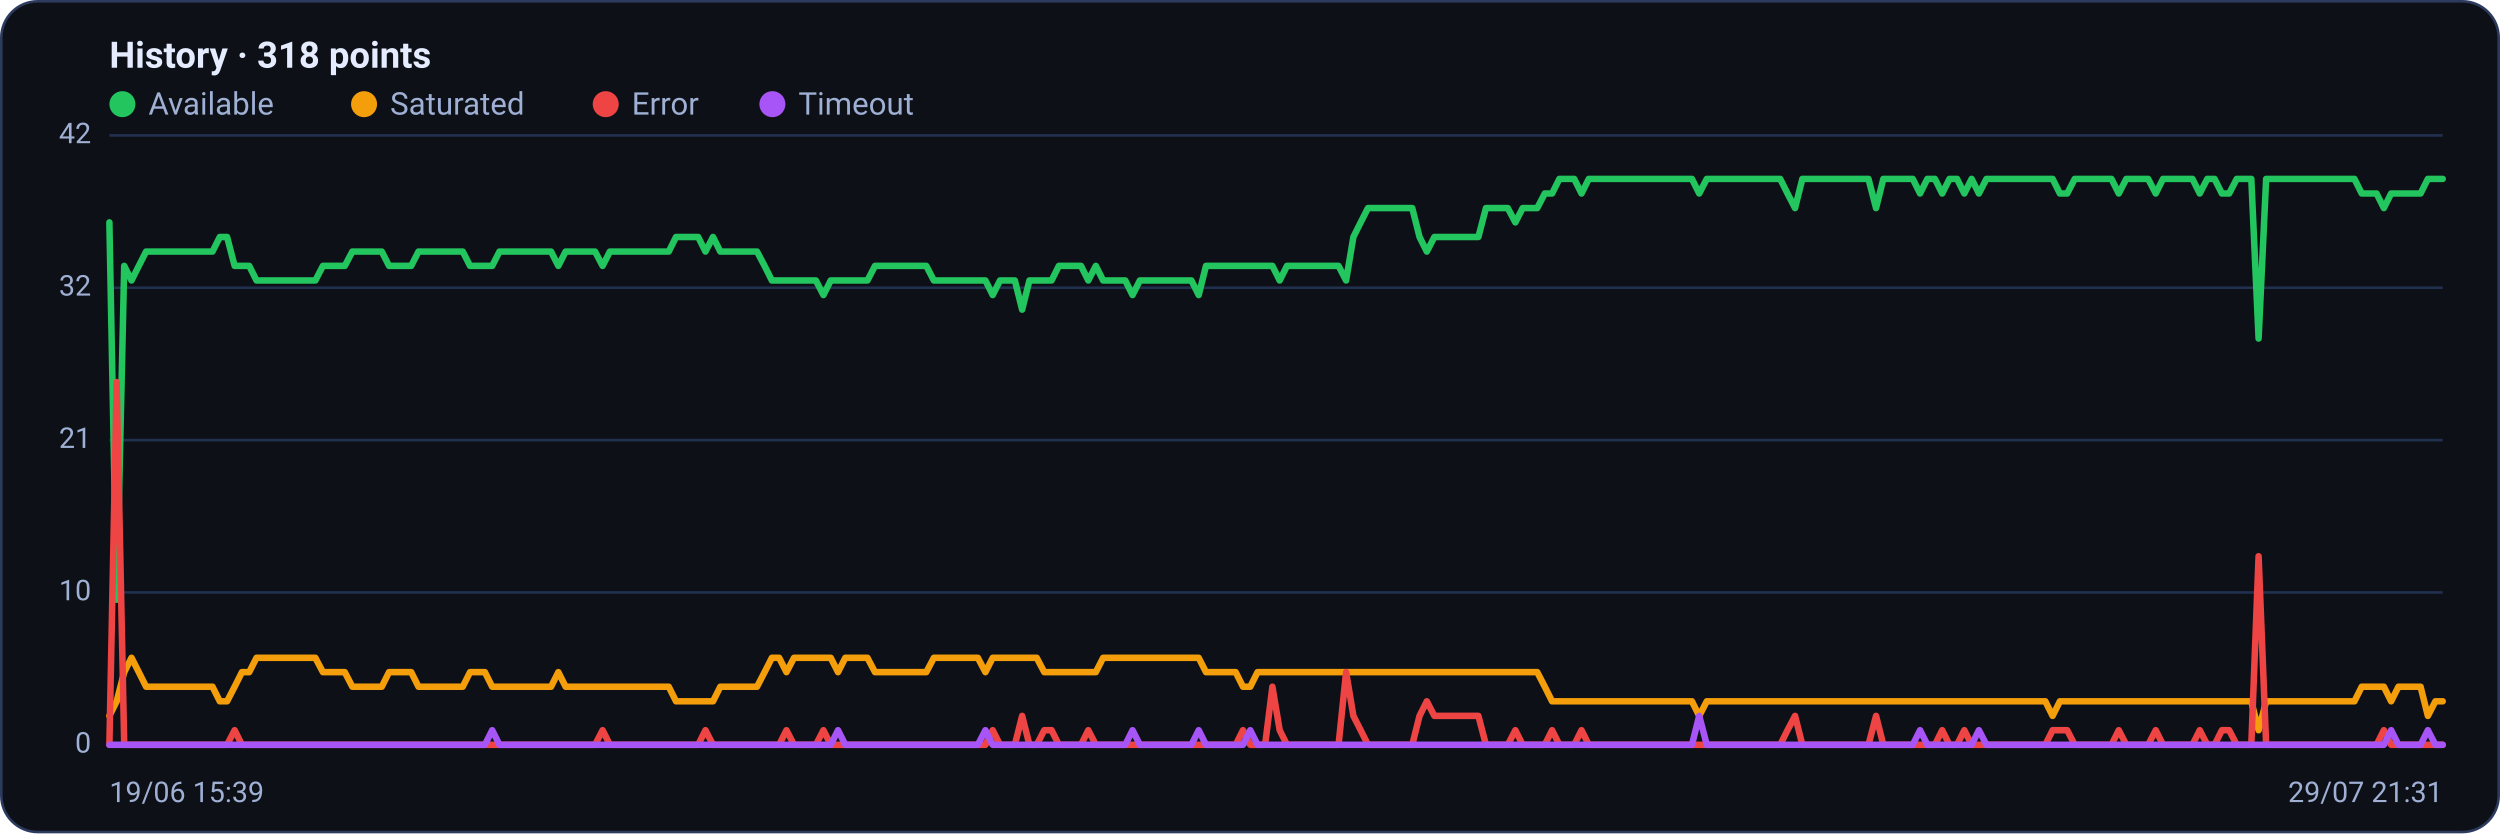
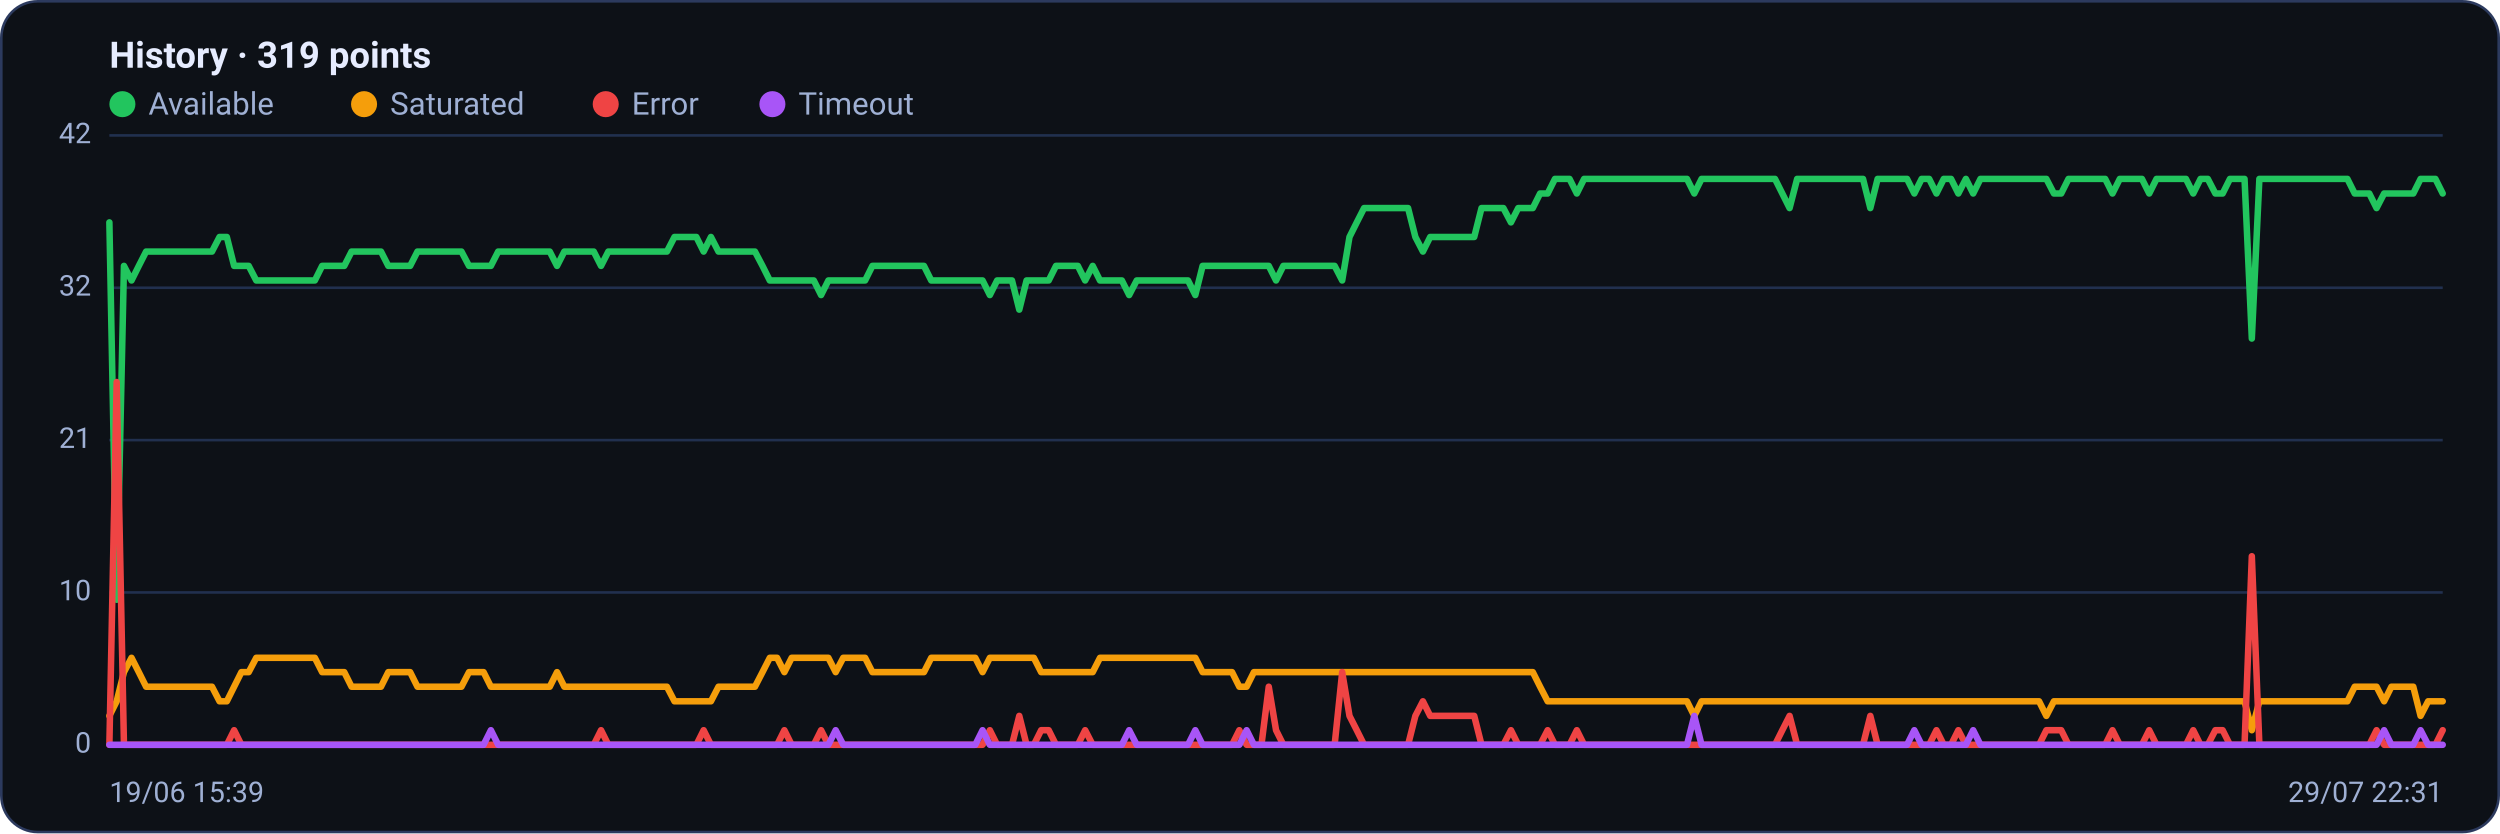
<svg xmlns="http://www.w3.org/2000/svg" viewBox="0 0 960 320" width="960" height="320" font-family="Segoe UI, system-ui, -apple-system, Roboto, Helvetica, Arial, sans-serif" role="img" aria-label="Availability history per region">
  <rect x="0.5" y="0.5" width="959" height="319" rx="14" fill="#0d1117" stroke="#2c3a5e" />
-   <text x="42" y="26" font-size="14" font-weight="600" fill="#e6ecff">History · 318 points</text>
+   <text x="42" y="26" font-size="14" font-weight="600" fill="#e6ecff">History · 319 points</text>
  <circle cx="47" cy="40" r="5" fill="#22c55e" />
  <text x="57" y="44" font-size="12" fill="#9fb0d4">Available</text>
  <circle cx="139.8" cy="40" r="5" fill="#f59e0b" />
  <text x="149.8" y="44" font-size="12" fill="#9fb0d4">Saturated</text>
  <circle cx="232.6" cy="40" r="5" fill="#ef4444" />
  <text x="242.6" y="44" font-size="12" fill="#9fb0d4">Error</text>
  <circle cx="296.6" cy="40" r="5" fill="#a855f7" />
  <text x="306.6" y="44" font-size="12" fill="#9fb0d4">Timeout</text>
  <line x1="42" y1="286.0" x2="938" y2="286.0" stroke="#21304f" stroke-width="1" />
  <text x="35" y="289.0" text-anchor="end" font-size="11" fill="#9fb0d4">0</text>
  <line x1="42" y1="227.5" x2="938" y2="227.5" stroke="#21304f" stroke-width="1" />
  <text x="35" y="230.5" text-anchor="end" font-size="11" fill="#9fb0d4">10</text>
  <line x1="42" y1="169.0" x2="938" y2="169.0" stroke="#21304f" stroke-width="1" />
  <text x="35" y="172.0" text-anchor="end" font-size="11" fill="#9fb0d4">21</text>
  <line x1="42" y1="110.5" x2="938" y2="110.5" stroke="#21304f" stroke-width="1" />
  <text x="35" y="113.5" text-anchor="end" font-size="11" fill="#9fb0d4">32</text>
  <line x1="42" y1="52.0" x2="938" y2="52.0" stroke="#21304f" stroke-width="1" />
  <text x="35" y="55.0" text-anchor="end" font-size="11" fill="#9fb0d4">42</text>
-   <polyline fill="none" stroke="#22c55e" stroke-width="2.5" stroke-linejoin="round" stroke-linecap="round" points="42.0,85.4 44.8,230.3 47.7,102.1 50.5,107.7 53.3,102.1 56.1,96.6 59.0,96.6 61.8,96.6 64.6,96.6 67.4,96.6 70.3,96.6 73.1,96.6 75.9,96.6 78.7,96.6 81.6,96.6 84.4,91.0 87.2,91.0 90.1,102.1 92.9,102.1 95.7,102.1 98.5,107.7 101.4,107.7 104.2,107.7 107.0,107.7 109.8,107.7 112.7,107.7 115.5,107.7 118.3,107.7 121.1,107.7 124.0,102.1 126.8,102.1 129.6,102.1 132.4,102.1 135.3,96.6 138.1,96.6 140.9,96.6 143.8,96.6 146.6,96.6 149.4,102.1 152.2,102.1 155.1,102.1 157.9,102.1 160.7,96.6 163.5,96.6 166.4,96.6 169.2,96.6 172.0,96.6 174.8,96.6 177.7,96.6 180.5,102.1 183.3,102.1 186.2,102.1 189.0,102.1 191.8,96.6 194.6,96.6 197.5,96.6 200.3,96.6 203.1,96.6 205.9,96.6 208.8,96.6 211.6,96.6 214.4,102.1 217.2,96.6 220.1,96.6 222.9,96.6 225.7,96.6 228.5,96.6 231.4,102.1 234.2,96.6 237.0,96.6 239.9,96.6 242.7,96.6 245.5,96.6 248.3,96.6 251.2,96.6 254.0,96.6 256.8,96.6 259.6,91.0 262.5,91.0 265.3,91.0 268.1,91.0 270.9,96.6 273.8,91.0 276.6,96.6 279.4,96.6 282.3,96.6 285.1,96.6 287.9,96.6 290.7,96.6 293.6,102.1 296.4,107.7 299.2,107.7 302.0,107.7 304.9,107.7 307.7,107.7 310.5,107.7 313.3,107.7 316.2,113.3 319.0,107.7 321.8,107.7 324.6,107.7 327.5,107.7 330.3,107.7 333.1,107.7 336.0,102.1 338.8,102.1 341.6,102.1 344.4,102.1 347.3,102.1 350.1,102.1 352.9,102.1 355.7,102.1 358.6,107.7 361.4,107.7 364.2,107.7 367.0,107.7 369.9,107.7 372.7,107.7 375.5,107.7 378.4,107.7 381.2,113.3 384.0,107.7 386.8,107.7 389.7,107.7 392.5,118.9 395.3,107.7 398.1,107.7 401.0,107.7 403.8,107.7 406.6,102.1 409.4,102.1 412.3,102.1 415.1,102.1 417.9,107.7 420.8,102.1 423.6,107.7 426.4,107.7 429.2,107.7 432.1,107.7 434.9,113.3 437.7,107.7 440.5,107.7 443.4,107.7 446.2,107.7 449.0,107.7 451.8,107.7 454.7,107.7 457.5,107.7 460.3,113.3 463.1,102.1 466.0,102.1 468.8,102.1 471.6,102.1 474.5,102.1 477.3,102.1 480.1,102.1 482.9,102.1 485.8,102.1 488.6,102.1 491.4,107.7 494.2,102.1 497.1,102.1 499.9,102.1 502.7,102.1 505.5,102.1 508.4,102.1 511.2,102.1 514.0,102.1 516.9,107.7 519.7,91.0 522.5,85.4 525.3,79.9 528.2,79.9 531.0,79.9 533.8,79.9 536.6,79.9 539.5,79.9 542.3,79.9 545.1,91.0 547.9,96.6 550.8,91.0 553.6,91.0 556.4,91.0 559.2,91.0 562.1,91.0 564.9,91.0 567.7,91.0 570.6,79.9 573.4,79.9 576.2,79.9 579.0,79.9 581.9,85.4 584.7,79.9 587.5,79.9 590.3,79.9 593.2,74.3 596.0,74.3 598.8,68.7 601.6,68.7 604.5,68.7 607.3,74.3 610.1,68.7 613.0,68.7 615.8,68.7 618.6,68.7 621.4,68.7 624.3,68.7 627.1,68.7 629.9,68.7 632.7,68.7 635.6,68.7 638.4,68.7 641.2,68.7 644.0,68.7 646.9,68.7 649.7,68.7 652.5,74.3 655.4,68.7 658.2,68.7 661.0,68.7 663.8,68.7 666.7,68.7 669.5,68.7 672.3,68.7 675.1,68.7 678.0,68.7 680.8,68.7 683.6,68.7 686.4,74.3 689.3,79.9 692.1,68.7 694.9,68.7 697.7,68.7 700.6,68.7 703.4,68.7 706.2,68.7 709.1,68.7 711.9,68.7 714.7,68.7 717.5,68.7 720.4,79.9 723.2,68.7 726.0,68.7 728.8,68.7 731.7,68.7 734.5,68.7 737.3,74.3 740.1,68.7 743.0,68.7 745.8,74.3 748.6,68.7 751.5,68.7 754.3,74.3 757.1,68.7 759.9,74.3 762.8,68.7 765.6,68.7 768.4,68.7 771.2,68.7 774.1,68.7 776.9,68.7 779.7,68.7 782.5,68.7 785.4,68.7 788.2,68.7 791.0,74.3 793.8,74.3 796.7,68.7 799.5,68.7 802.3,68.7 805.2,68.7 808.0,68.7 810.8,68.7 813.6,74.3 816.5,68.7 819.3,68.7 822.1,68.7 824.9,68.7 827.8,74.3 830.6,68.7 833.4,68.7 836.2,68.7 839.1,68.7 841.9,68.7 844.7,74.3 847.6,68.7 850.4,68.7 853.2,74.3 856.0,74.3 858.9,68.7 861.7,68.7 864.5,68.7 867.3,130.0 870.2,68.7 873.0,68.7 875.8,68.7 878.6,68.7 881.5,68.7 884.3,68.7 887.1,68.7 889.9,68.7 892.8,68.7 895.6,68.7 898.4,68.7 901.3,68.7 904.1,68.7 906.9,74.3 909.7,74.3 912.6,74.3 915.4,79.9 918.2,74.3 921.0,74.3 923.9,74.3 926.7,74.3 929.5,74.3 932.3,68.7 935.2,68.7 938.0,68.7" />
-   <polyline fill="none" stroke="#f59e0b" stroke-width="2.5" stroke-linejoin="round" stroke-linecap="round" points="42.0,274.9 44.8,269.3 47.7,258.1 50.5,252.6 53.3,258.1 56.1,263.7 59.0,263.7 61.8,263.7 64.6,263.7 67.4,263.7 70.3,263.7 73.1,263.7 75.9,263.7 78.7,263.7 81.6,263.7 84.4,269.3 87.2,269.3 90.1,263.7 92.9,258.1 95.7,258.1 98.5,252.6 101.4,252.6 104.2,252.6 107.0,252.6 109.8,252.6 112.7,252.6 115.5,252.6 118.3,252.6 121.1,252.6 124.0,258.1 126.8,258.1 129.6,258.1 132.4,258.1 135.3,263.7 138.1,263.7 140.9,263.7 143.8,263.7 146.6,263.7 149.4,258.1 152.2,258.1 155.1,258.1 157.9,258.1 160.7,263.7 163.5,263.7 166.4,263.7 169.2,263.7 172.0,263.7 174.8,263.7 177.7,263.7 180.5,258.1 183.3,258.1 186.2,258.1 189.0,263.7 191.8,263.7 194.6,263.7 197.5,263.7 200.3,263.7 203.1,263.7 205.9,263.7 208.8,263.7 211.6,263.7 214.4,258.1 217.2,263.7 220.1,263.7 222.9,263.7 225.7,263.7 228.5,263.7 231.4,263.7 234.2,263.7 237.0,263.7 239.9,263.7 242.7,263.7 245.5,263.7 248.3,263.7 251.2,263.7 254.0,263.7 256.8,263.7 259.6,269.3 262.5,269.3 265.3,269.3 268.1,269.3 270.9,269.3 273.8,269.3 276.6,263.7 279.4,263.7 282.3,263.7 285.1,263.7 287.9,263.7 290.7,263.7 293.6,258.1 296.4,252.6 299.2,252.6 302.0,258.1 304.9,252.6 307.7,252.6 310.5,252.6 313.3,252.6 316.2,252.6 319.0,252.6 321.8,258.1 324.6,252.6 327.5,252.6 330.3,252.6 333.1,252.6 336.0,258.1 338.8,258.1 341.6,258.1 344.4,258.1 347.3,258.1 350.1,258.1 352.9,258.1 355.7,258.1 358.6,252.6 361.4,252.6 364.2,252.6 367.0,252.6 369.9,252.6 372.7,252.6 375.5,252.6 378.4,258.1 381.2,252.6 384.0,252.6 386.8,252.6 389.7,252.6 392.5,252.6 395.3,252.6 398.1,252.6 401.0,258.1 403.8,258.1 406.6,258.1 409.4,258.1 412.3,258.1 415.1,258.1 417.9,258.1 420.8,258.1 423.6,252.6 426.4,252.6 429.2,252.6 432.1,252.6 434.9,252.6 437.7,252.6 440.5,252.6 443.4,252.6 446.2,252.6 449.0,252.6 451.8,252.6 454.7,252.6 457.5,252.6 460.3,252.6 463.1,258.1 466.0,258.1 468.8,258.1 471.6,258.1 474.5,258.1 477.3,263.7 480.1,263.7 482.9,258.1 485.8,258.1 488.6,258.1 491.4,258.1 494.2,258.1 497.1,258.1 499.9,258.1 502.7,258.1 505.5,258.1 508.4,258.1 511.2,258.1 514.0,258.1 516.9,258.1 519.7,258.1 522.5,258.1 525.3,258.1 528.2,258.1 531.0,258.1 533.8,258.1 536.6,258.1 539.5,258.1 542.3,258.1 545.1,258.1 547.9,258.1 550.8,258.1 553.6,258.1 556.4,258.1 559.2,258.1 562.1,258.1 564.9,258.1 567.7,258.1 570.6,258.1 573.4,258.1 576.2,258.1 579.0,258.1 581.9,258.1 584.7,258.1 587.5,258.1 590.3,258.1 593.2,263.7 596.0,269.3 598.8,269.3 601.6,269.3 604.5,269.3 607.3,269.3 610.1,269.3 613.0,269.3 615.8,269.3 618.6,269.3 621.4,269.3 624.3,269.3 627.1,269.3 629.9,269.3 632.7,269.3 635.6,269.3 638.4,269.3 641.2,269.3 644.0,269.3 646.9,269.3 649.7,269.3 652.5,274.9 655.4,269.3 658.2,269.3 661.0,269.3 663.8,269.3 666.7,269.3 669.5,269.3 672.3,269.3 675.1,269.3 678.0,269.3 680.8,269.3 683.6,269.3 686.4,269.3 689.3,269.3 692.1,269.3 694.9,269.3 697.7,269.3 700.6,269.3 703.4,269.3 706.2,269.3 709.1,269.3 711.9,269.3 714.7,269.3 717.5,269.3 720.4,269.3 723.2,269.3 726.0,269.3 728.8,269.3 731.7,269.3 734.5,269.3 737.3,269.3 740.1,269.3 743.0,269.3 745.8,269.3 748.6,269.3 751.5,269.3 754.3,269.3 757.1,269.3 759.9,269.3 762.8,269.3 765.6,269.3 768.4,269.3 771.2,269.3 774.1,269.3 776.9,269.3 779.7,269.3 782.5,269.3 785.4,269.3 788.2,274.9 791.0,269.3 793.8,269.3 796.7,269.3 799.5,269.3 802.3,269.3 805.2,269.3 808.0,269.3 810.8,269.3 813.6,269.3 816.5,269.3 819.3,269.3 822.1,269.3 824.9,269.3 827.8,269.3 830.6,269.3 833.4,269.3 836.2,269.3 839.1,269.3 841.9,269.3 844.7,269.3 847.6,269.3 850.4,269.3 853.2,269.3 856.0,269.3 858.9,269.3 861.7,269.3 864.5,269.3 867.3,280.4 870.2,269.3 873.0,269.3 875.8,269.3 878.6,269.3 881.5,269.3 884.3,269.3 887.1,269.3 889.9,269.3 892.8,269.3 895.6,269.3 898.4,269.3 901.3,269.3 904.1,269.3 906.9,263.7 909.7,263.7 912.6,263.7 915.4,263.7 918.2,269.3 921.0,263.7 923.9,263.7 926.7,263.7 929.5,263.7 932.3,274.9 935.2,269.3 938.0,269.3" />
-   <polyline fill="none" stroke="#ef4444" stroke-width="2.5" stroke-linejoin="round" stroke-linecap="round" points="42.0,286.0 44.8,146.7 47.7,286.0 50.5,286.0 53.3,286.0 56.1,286.0 59.0,286.0 61.8,286.0 64.6,286.0 67.4,286.0 70.3,286.0 73.1,286.0 75.9,286.0 78.7,286.0 81.6,286.0 84.4,286.0 87.2,286.0 90.1,280.4 92.9,286.0 95.7,286.0 98.5,286.0 101.4,286.0 104.2,286.0 107.0,286.0 109.8,286.0 112.7,286.0 115.5,286.0 118.3,286.0 121.1,286.0 124.0,286.0 126.8,286.0 129.6,286.0 132.4,286.0 135.3,286.0 138.1,286.0 140.9,286.0 143.8,286.0 146.6,286.0 149.4,286.0 152.2,286.0 155.1,286.0 157.9,286.0 160.7,286.0 163.5,286.0 166.4,286.0 169.2,286.0 172.0,286.0 174.8,286.0 177.7,286.0 180.5,286.0 183.3,286.0 186.2,286.0 189.0,286.0 191.8,286.0 194.6,286.0 197.5,286.0 200.3,286.0 203.1,286.0 205.9,286.0 208.8,286.0 211.6,286.0 214.4,286.0 217.2,286.0 220.1,286.0 222.9,286.0 225.7,286.0 228.5,286.0 231.4,280.4 234.2,286.0 237.0,286.0 239.9,286.0 242.7,286.0 245.5,286.0 248.3,286.0 251.2,286.0 254.0,286.0 256.8,286.0 259.6,286.0 262.5,286.0 265.3,286.0 268.1,286.0 270.9,280.4 273.8,286.0 276.6,286.0 279.4,286.0 282.3,286.0 285.1,286.0 287.9,286.0 290.7,286.0 293.6,286.0 296.4,286.0 299.2,286.0 302.0,280.4 304.9,286.0 307.7,286.0 310.5,286.0 313.3,286.0 316.2,280.4 319.0,286.0 321.8,286.0 324.6,286.0 327.5,286.0 330.3,286.0 333.1,286.0 336.0,286.0 338.8,286.0 341.6,286.0 344.4,286.0 347.3,286.0 350.1,286.0 352.9,286.0 355.7,286.0 358.6,286.0 361.4,286.0 364.2,286.0 367.0,286.0 369.9,286.0 372.7,286.0 375.5,286.0 378.4,286.0 381.2,280.4 384.0,286.0 386.8,286.0 389.7,286.0 392.5,274.9 395.3,286.0 398.1,286.0 401.0,280.4 403.8,280.4 406.6,286.0 409.4,286.0 412.3,286.0 415.1,286.0 417.9,280.4 420.8,286.0 423.6,286.0 426.4,286.0 429.2,286.0 432.1,286.0 434.9,286.0 437.7,286.0 440.5,286.0 443.4,286.0 446.2,286.0 449.0,286.0 451.8,286.0 454.7,286.0 457.5,286.0 460.3,286.0 463.1,286.0 466.0,286.0 468.8,286.0 471.6,286.0 474.5,286.0 477.3,280.4 480.1,286.0 482.9,286.0 485.8,286.0 488.6,263.7 491.4,280.4 494.2,286.0 497.1,286.0 499.9,286.0 502.7,286.0 505.5,286.0 508.4,286.0 511.2,286.0 514.0,286.0 516.9,258.1 519.7,274.9 522.5,280.4 525.3,286.0 528.2,286.0 531.0,286.0 533.8,286.0 536.6,286.0 539.5,286.0 542.3,286.0 545.1,274.9 547.9,269.3 550.8,274.9 553.6,274.9 556.4,274.9 559.2,274.9 562.1,274.9 564.9,274.9 567.7,274.9 570.6,286.0 573.4,286.0 576.2,286.0 579.0,286.0 581.9,280.4 584.7,286.0 587.5,286.0 590.3,286.0 593.2,286.0 596.0,280.4 598.8,286.0 601.6,286.0 604.5,286.0 607.3,280.4 610.1,286.0 613.0,286.0 615.8,286.0 618.6,286.0 621.4,286.0 624.3,286.0 627.1,286.0 629.9,286.0 632.7,286.0 635.6,286.0 638.4,286.0 641.2,286.0 644.0,286.0 646.9,286.0 649.7,286.0 652.5,286.0 655.4,286.0 658.2,286.0 661.0,286.0 663.8,286.0 666.7,286.0 669.5,286.0 672.3,286.0 675.1,286.0 678.0,286.0 680.8,286.0 683.6,286.0 686.4,280.4 689.3,274.9 692.1,286.0 694.9,286.0 697.7,286.0 700.6,286.0 703.4,286.0 706.2,286.0 709.1,286.0 711.9,286.0 714.7,286.0 717.5,286.0 720.4,274.9 723.2,286.0 726.0,286.0 728.8,286.0 731.7,286.0 734.5,286.0 737.3,286.0 740.1,286.0 743.0,286.0 745.8,280.4 748.6,286.0 751.5,286.0 754.3,280.4 757.1,286.0 759.9,286.0 762.8,286.0 765.6,286.0 768.4,286.0 771.2,286.0 774.1,286.0 776.9,286.0 779.7,286.0 782.5,286.0 785.4,286.0 788.2,280.4 791.0,280.4 793.8,280.4 796.7,286.0 799.5,286.0 802.3,286.0 805.2,286.0 808.0,286.0 810.8,286.0 813.6,280.4 816.5,286.0 819.3,286.0 822.1,286.0 824.9,286.0 827.8,280.4 830.6,286.0 833.4,286.0 836.2,286.0 839.1,286.0 841.9,286.0 844.7,280.4 847.6,286.0 850.4,286.0 853.2,280.4 856.0,280.4 858.9,286.0 861.7,286.0 864.5,286.0 867.3,213.6 870.2,286.0 873.0,286.0 875.8,286.0 878.6,286.0 881.5,286.0 884.3,286.0 887.1,286.0 889.9,286.0 892.8,286.0 895.6,286.0 898.4,286.0 901.3,286.0 904.1,286.0 906.9,286.0 909.7,286.0 912.6,286.0 915.4,280.4 918.2,286.0 921.0,286.0 923.9,286.0 926.7,286.0 929.5,286.0 932.3,286.0 935.2,286.0 938.0,286.0" />
-   <polyline fill="none" stroke="#a855f7" stroke-width="2.5" stroke-linejoin="round" stroke-linecap="round" points="42.0,286.0 44.8,286.0 47.7,286.0 50.5,286.0 53.3,286.0 56.1,286.0 59.0,286.0 61.8,286.0 64.6,286.0 67.4,286.0 70.3,286.0 73.1,286.0 75.9,286.0 78.7,286.0 81.6,286.0 84.4,286.0 87.2,286.0 90.1,286.0 92.9,286.0 95.7,286.0 98.5,286.0 101.4,286.0 104.2,286.0 107.0,286.0 109.8,286.0 112.7,286.0 115.5,286.0 118.3,286.0 121.1,286.0 124.0,286.0 126.8,286.0 129.6,286.0 132.4,286.0 135.3,286.0 138.1,286.0 140.9,286.0 143.8,286.0 146.6,286.0 149.4,286.0 152.2,286.0 155.1,286.0 157.9,286.0 160.7,286.0 163.5,286.0 166.4,286.0 169.2,286.0 172.0,286.0 174.8,286.0 177.7,286.0 180.5,286.0 183.3,286.0 186.2,286.0 189.0,280.4 191.8,286.0 194.6,286.0 197.5,286.0 200.3,286.0 203.1,286.0 205.9,286.0 208.8,286.0 211.6,286.0 214.4,286.0 217.2,286.0 220.1,286.0 222.9,286.0 225.7,286.0 228.5,286.0 231.4,286.0 234.2,286.0 237.0,286.0 239.9,286.0 242.7,286.0 245.5,286.0 248.3,286.0 251.2,286.0 254.0,286.0 256.8,286.0 259.6,286.0 262.5,286.0 265.3,286.0 268.1,286.0 270.9,286.0 273.8,286.0 276.6,286.0 279.4,286.0 282.3,286.0 285.1,286.0 287.9,286.0 290.7,286.0 293.6,286.0 296.4,286.0 299.2,286.0 302.0,286.0 304.9,286.0 307.7,286.0 310.5,286.0 313.3,286.0 316.2,286.0 319.0,286.0 321.8,280.4 324.6,286.0 327.5,286.0 330.3,286.0 333.1,286.0 336.0,286.0 338.8,286.0 341.6,286.0 344.4,286.0 347.3,286.0 350.1,286.0 352.9,286.0 355.7,286.0 358.6,286.0 361.4,286.0 364.2,286.0 367.0,286.0 369.9,286.0 372.7,286.0 375.5,286.0 378.4,280.4 381.2,286.0 384.0,286.0 386.8,286.0 389.7,286.0 392.5,286.0 395.3,286.0 398.1,286.0 401.0,286.0 403.8,286.0 406.6,286.0 409.4,286.0 412.3,286.0 415.1,286.0 417.9,286.0 420.8,286.0 423.6,286.0 426.4,286.0 429.2,286.0 432.1,286.0 434.9,280.4 437.7,286.0 440.5,286.0 443.4,286.0 446.2,286.0 449.0,286.0 451.8,286.0 454.7,286.0 457.5,286.0 460.3,280.4 463.1,286.0 466.0,286.0 468.8,286.0 471.6,286.0 474.5,286.0 477.3,286.0 480.1,280.4 482.9,286.0 485.8,286.0 488.6,286.0 491.4,286.0 494.2,286.0 497.1,286.0 499.9,286.0 502.7,286.0 505.5,286.0 508.4,286.0 511.2,286.0 514.0,286.0 516.9,286.0 519.7,286.0 522.5,286.0 525.3,286.0 528.2,286.0 531.0,286.0 533.8,286.0 536.6,286.0 539.5,286.0 542.3,286.0 545.1,286.0 547.9,286.0 550.8,286.0 553.6,286.0 556.4,286.0 559.2,286.0 562.1,286.0 564.9,286.0 567.7,286.0 570.6,286.0 573.4,286.0 576.2,286.0 579.0,286.0 581.9,286.0 584.7,286.0 587.5,286.0 590.3,286.0 593.2,286.0 596.0,286.0 598.8,286.0 601.6,286.0 604.5,286.0 607.3,286.0 610.1,286.0 613.0,286.0 615.8,286.0 618.6,286.0 621.4,286.0 624.3,286.0 627.1,286.0 629.9,286.0 632.7,286.0 635.6,286.0 638.4,286.0 641.2,286.0 644.0,286.0 646.9,286.0 649.7,286.0 652.5,274.9 655.4,286.0 658.2,286.0 661.0,286.0 663.8,286.0 666.7,286.0 669.5,286.0 672.3,286.0 675.1,286.0 678.0,286.0 680.8,286.0 683.6,286.0 686.4,286.0 689.3,286.0 692.1,286.0 694.9,286.0 697.7,286.0 700.6,286.0 703.4,286.0 706.2,286.0 709.1,286.0 711.9,286.0 714.7,286.0 717.5,286.0 720.4,286.0 723.2,286.0 726.0,286.0 728.8,286.0 731.7,286.0 734.5,286.0 737.3,280.4 740.1,286.0 743.0,286.0 745.8,286.0 748.6,286.0 751.5,286.0 754.3,286.0 757.1,286.0 759.9,280.4 762.8,286.0 765.6,286.0 768.4,286.0 771.2,286.0 774.1,286.0 776.9,286.0 779.7,286.0 782.5,286.0 785.4,286.0 788.2,286.0 791.0,286.0 793.8,286.0 796.7,286.0 799.5,286.0 802.3,286.0 805.2,286.0 808.0,286.0 810.8,286.0 813.6,286.0 816.5,286.0 819.3,286.0 822.1,286.0 824.9,286.0 827.8,286.0 830.6,286.0 833.4,286.0 836.2,286.0 839.1,286.0 841.9,286.0 844.7,286.0 847.6,286.0 850.4,286.0 853.2,286.0 856.0,286.0 858.9,286.0 861.7,286.0 864.5,286.0 867.3,286.0 870.2,286.0 873.0,286.0 875.8,286.0 878.6,286.0 881.5,286.0 884.3,286.0 887.1,286.0 889.9,286.0 892.8,286.0 895.6,286.0 898.4,286.0 901.3,286.0 904.1,286.0 906.9,286.0 909.7,286.0 912.6,286.0 915.4,286.0 918.2,280.4 921.0,286.0 923.9,286.0 926.7,286.0 929.5,286.0 932.3,280.4 935.2,286.0 938.0,286.0" />
+   <polyline fill="none" stroke="#22c55e" stroke-width="2.5" stroke-linejoin="round" stroke-linecap="round" points="42.0,85.4 44.8,230.3 47.6,102.1 50.5,107.7 53.3,102.1 56.1,96.6 58.9,96.6 61.7,96.6 64.5,96.6 67.4,96.6 70.2,96.6 73.0,96.6 75.8,96.6 78.6,96.6 81.4,96.6 84.3,91.0 87.1,91.0 89.9,102.1 92.7,102.1 95.5,102.1 98.4,107.7 101.2,107.7 104.0,107.7 106.8,107.7 109.6,107.7 112.4,107.7 115.3,107.7 118.1,107.7 120.9,107.7 123.7,102.1 126.5,102.1 129.3,102.1 132.2,102.1 135.0,96.6 137.8,96.6 140.6,96.6 143.4,96.6 146.3,96.6 149.1,102.1 151.9,102.1 154.7,102.1 157.5,102.1 160.3,96.6 163.2,96.6 166.0,96.6 168.8,96.6 171.6,96.6 174.4,96.6 177.2,96.6 180.1,102.1 182.9,102.1 185.7,102.1 188.5,102.1 191.3,96.6 194.2,96.6 197.0,96.6 199.8,96.6 202.6,96.6 205.4,96.6 208.2,96.6 211.1,96.6 213.9,102.1 216.7,96.6 219.5,96.6 222.3,96.6 225.1,96.6 228.0,96.6 230.8,102.1 233.6,96.6 236.4,96.6 239.2,96.6 242.1,96.6 244.9,96.6 247.7,96.6 250.5,96.6 253.3,96.6 256.1,96.6 259.0,91.0 261.8,91.0 264.6,91.0 267.4,91.0 270.2,96.6 273.0,91.0 275.9,96.6 278.7,96.6 281.5,96.6 284.3,96.6 287.1,96.6 289.9,96.6 292.8,102.1 295.6,107.7 298.4,107.7 301.2,107.7 304.0,107.7 306.9,107.7 309.7,107.7 312.5,107.7 315.3,113.3 318.1,107.7 320.9,107.7 323.8,107.7 326.6,107.7 329.4,107.7 332.2,107.7 335.0,102.1 337.8,102.1 340.7,102.1 343.5,102.1 346.3,102.1 349.1,102.1 351.9,102.1 354.8,102.1 357.6,107.7 360.4,107.7 363.2,107.7 366.0,107.7 368.8,107.7 371.7,107.7 374.5,107.7 377.3,107.7 380.1,113.3 382.9,107.7 385.7,107.7 388.6,107.7 391.4,118.9 394.2,107.7 397.0,107.7 399.8,107.7 402.7,107.7 405.5,102.1 408.3,102.1 411.1,102.1 413.9,102.1 416.7,107.7 419.6,102.1 422.4,107.7 425.2,107.7 428.0,107.7 430.8,107.7 433.6,113.3 436.5,107.7 439.3,107.7 442.1,107.7 444.9,107.7 447.7,107.7 450.6,107.7 453.4,107.7 456.2,107.7 459.0,113.3 461.8,102.1 464.6,102.1 467.5,102.1 470.3,102.1 473.1,102.1 475.9,102.1 478.7,102.1 481.5,102.1 484.4,102.1 487.2,102.1 490.0,107.7 492.8,102.1 495.6,102.1 498.5,102.1 501.3,102.1 504.1,102.1 506.9,102.1 509.7,102.1 512.5,102.1 515.4,107.7 518.2,91.0 521.0,85.4 523.8,79.9 526.6,79.9 529.4,79.9 532.3,79.9 535.1,79.9 537.9,79.9 540.7,79.9 543.5,91.0 546.4,96.6 549.2,91.0 552.0,91.0 554.8,91.0 557.6,91.0 560.4,91.0 563.3,91.0 566.1,91.0 568.9,79.9 571.7,79.9 574.5,79.9 577.3,79.9 580.2,85.4 583.0,79.9 585.8,79.9 588.6,79.9 591.4,74.3 594.3,74.3 597.1,68.7 599.9,68.7 602.7,68.7 605.5,74.3 608.3,68.7 611.2,68.7 614.0,68.7 616.8,68.7 619.6,68.7 622.4,68.7 625.2,68.7 628.1,68.7 630.9,68.7 633.7,68.7 636.5,68.7 639.3,68.7 642.2,68.7 645.0,68.7 647.8,68.7 650.6,74.3 653.4,68.7 656.2,68.7 659.1,68.7 661.9,68.7 664.7,68.7 667.5,68.7 670.3,68.7 673.1,68.7 676.0,68.7 678.8,68.7 681.6,68.7 684.4,74.3 687.2,79.9 690.1,68.7 692.9,68.7 695.7,68.7 698.5,68.7 701.3,68.7 704.1,68.7 707.0,68.7 709.8,68.7 712.6,68.7 715.4,68.7 718.2,79.9 721.0,68.7 723.9,68.7 726.7,68.7 729.5,68.7 732.3,68.7 735.1,74.3 737.9,68.7 740.8,68.7 743.6,74.3 746.4,68.7 749.2,68.7 752.0,74.3 754.9,68.7 757.7,74.3 760.5,68.7 763.3,68.7 766.1,68.7 768.9,68.7 771.8,68.7 774.6,68.7 777.4,68.7 780.2,68.7 783.0,68.7 785.8,68.7 788.7,74.3 791.5,74.3 794.3,68.7 797.1,68.7 799.9,68.7 802.8,68.7 805.6,68.7 808.4,68.7 811.2,74.3 814.0,68.7 816.8,68.7 819.7,68.7 822.5,68.7 825.3,74.3 828.1,68.7 830.9,68.7 833.7,68.7 836.6,68.7 839.4,68.7 842.2,74.3 845.0,68.7 847.8,68.7 850.7,74.3 853.5,74.3 856.3,68.7 859.1,68.7 861.9,68.7 864.7,130.0 867.6,68.7 870.4,68.7 873.2,68.7 876.0,68.7 878.8,68.7 881.6,68.7 884.5,68.7 887.3,68.7 890.1,68.7 892.9,68.7 895.7,68.7 898.6,68.7 901.4,68.7 904.2,74.3 907.0,74.3 909.8,74.3 912.6,79.9 915.5,74.3 918.3,74.3 921.1,74.3 923.9,74.3 926.7,74.3 929.5,68.7 932.4,68.7 935.2,68.7 938.0,74.3" />
+   <polyline fill="none" stroke="#f59e0b" stroke-width="2.5" stroke-linejoin="round" stroke-linecap="round" points="42.0,274.9 44.8,269.3 47.6,258.1 50.5,252.6 53.3,258.1 56.1,263.7 58.9,263.7 61.7,263.7 64.5,263.7 67.4,263.7 70.2,263.7 73.0,263.7 75.8,263.7 78.6,263.7 81.4,263.7 84.3,269.3 87.1,269.3 89.9,263.7 92.7,258.1 95.5,258.1 98.4,252.6 101.2,252.6 104.0,252.6 106.8,252.6 109.6,252.6 112.4,252.6 115.3,252.6 118.1,252.6 120.9,252.6 123.7,258.1 126.5,258.1 129.3,258.1 132.2,258.1 135.0,263.7 137.8,263.7 140.6,263.7 143.4,263.7 146.3,263.7 149.1,258.1 151.9,258.1 154.7,258.1 157.5,258.1 160.3,263.7 163.2,263.7 166.0,263.7 168.8,263.7 171.6,263.7 174.4,263.7 177.2,263.7 180.1,258.1 182.9,258.1 185.7,258.1 188.5,263.7 191.3,263.7 194.2,263.7 197.0,263.7 199.8,263.7 202.6,263.7 205.4,263.7 208.2,263.7 211.1,263.7 213.9,258.1 216.7,263.7 219.5,263.7 222.3,263.7 225.1,263.7 228.0,263.7 230.8,263.7 233.6,263.7 236.4,263.7 239.2,263.7 242.1,263.7 244.9,263.7 247.7,263.7 250.5,263.7 253.3,263.7 256.1,263.7 259.0,269.3 261.8,269.3 264.6,269.3 267.4,269.3 270.2,269.3 273.0,269.3 275.9,263.7 278.7,263.7 281.5,263.7 284.3,263.7 287.1,263.7 289.9,263.7 292.8,258.1 295.6,252.6 298.4,252.6 301.2,258.1 304.0,252.6 306.9,252.6 309.7,252.6 312.5,252.6 315.3,252.6 318.1,252.6 320.9,258.1 323.8,252.6 326.6,252.6 329.4,252.6 332.2,252.6 335.0,258.1 337.8,258.1 340.7,258.1 343.5,258.1 346.3,258.1 349.1,258.1 351.9,258.1 354.8,258.1 357.6,252.6 360.4,252.6 363.2,252.6 366.0,252.6 368.8,252.6 371.7,252.6 374.5,252.6 377.3,258.1 380.1,252.6 382.9,252.6 385.7,252.6 388.6,252.6 391.4,252.6 394.2,252.6 397.0,252.6 399.8,258.1 402.7,258.1 405.5,258.1 408.3,258.1 411.1,258.1 413.9,258.1 416.7,258.1 419.6,258.1 422.4,252.6 425.2,252.6 428.0,252.6 430.8,252.6 433.6,252.6 436.5,252.6 439.3,252.6 442.1,252.6 444.9,252.6 447.7,252.6 450.6,252.6 453.4,252.6 456.2,252.6 459.0,252.6 461.8,258.1 464.6,258.1 467.5,258.1 470.3,258.1 473.1,258.1 475.9,263.7 478.7,263.7 481.5,258.1 484.4,258.1 487.2,258.1 490.0,258.1 492.8,258.1 495.6,258.1 498.5,258.1 501.3,258.1 504.1,258.1 506.9,258.1 509.7,258.1 512.5,258.1 515.4,258.1 518.2,258.1 521.0,258.1 523.8,258.1 526.6,258.1 529.4,258.1 532.3,258.1 535.1,258.1 537.9,258.1 540.7,258.1 543.5,258.1 546.4,258.1 549.2,258.1 552.0,258.1 554.8,258.1 557.6,258.1 560.4,258.1 563.3,258.1 566.1,258.1 568.9,258.1 571.7,258.1 574.5,258.1 577.3,258.1 580.2,258.1 583.0,258.1 585.8,258.1 588.6,258.1 591.4,263.7 594.3,269.3 597.1,269.3 599.9,269.3 602.7,269.3 605.5,269.3 608.3,269.3 611.2,269.3 614.0,269.3 616.8,269.3 619.6,269.3 622.4,269.3 625.2,269.3 628.1,269.3 630.9,269.3 633.7,269.3 636.5,269.3 639.3,269.3 642.2,269.3 645.0,269.3 647.8,269.3 650.6,274.9 653.4,269.3 656.2,269.3 659.1,269.3 661.9,269.3 664.7,269.3 667.5,269.3 670.3,269.3 673.1,269.3 676.0,269.3 678.8,269.3 681.6,269.3 684.4,269.3 687.2,269.3 690.1,269.3 692.9,269.3 695.7,269.3 698.5,269.3 701.3,269.3 704.1,269.3 707.0,269.3 709.8,269.3 712.6,269.3 715.4,269.3 718.2,269.3 721.0,269.3 723.9,269.3 726.7,269.3 729.5,269.3 732.3,269.3 735.1,269.3 737.9,269.3 740.8,269.3 743.6,269.3 746.4,269.3 749.2,269.3 752.0,269.3 754.9,269.3 757.7,269.3 760.5,269.3 763.3,269.3 766.1,269.3 768.9,269.3 771.8,269.3 774.6,269.3 777.4,269.3 780.2,269.3 783.0,269.3 785.8,274.9 788.7,269.3 791.5,269.3 794.3,269.3 797.1,269.3 799.9,269.3 802.8,269.3 805.6,269.3 808.4,269.3 811.2,269.3 814.0,269.3 816.8,269.3 819.7,269.3 822.5,269.3 825.3,269.3 828.1,269.3 830.9,269.3 833.7,269.3 836.6,269.3 839.4,269.3 842.2,269.3 845.0,269.3 847.8,269.3 850.7,269.3 853.5,269.3 856.3,269.3 859.1,269.3 861.9,269.3 864.7,280.4 867.6,269.3 870.4,269.3 873.2,269.3 876.0,269.3 878.8,269.3 881.6,269.3 884.5,269.3 887.3,269.3 890.1,269.3 892.9,269.3 895.7,269.3 898.6,269.3 901.4,269.3 904.2,263.7 907.0,263.7 909.8,263.7 912.6,263.7 915.5,269.3 918.3,263.7 921.1,263.7 923.9,263.7 926.7,263.7 929.5,274.9 932.4,269.3 935.2,269.3 938.0,269.3" />
+   <polyline fill="none" stroke="#ef4444" stroke-width="2.5" stroke-linejoin="round" stroke-linecap="round" points="42.0,286.0 44.8,146.7 47.6,286.0 50.5,286.0 53.3,286.0 56.1,286.0 58.9,286.0 61.7,286.0 64.5,286.0 67.4,286.0 70.2,286.0 73.0,286.0 75.8,286.0 78.6,286.0 81.4,286.0 84.3,286.0 87.1,286.0 89.9,280.4 92.7,286.0 95.5,286.0 98.4,286.0 101.2,286.0 104.0,286.0 106.8,286.0 109.6,286.0 112.4,286.0 115.3,286.0 118.1,286.0 120.9,286.0 123.7,286.0 126.5,286.0 129.3,286.0 132.2,286.0 135.0,286.0 137.8,286.0 140.6,286.0 143.4,286.0 146.3,286.0 149.1,286.0 151.9,286.0 154.7,286.0 157.5,286.0 160.3,286.0 163.2,286.0 166.0,286.0 168.8,286.0 171.6,286.0 174.4,286.0 177.2,286.0 180.1,286.0 182.9,286.0 185.7,286.0 188.5,286.0 191.3,286.0 194.2,286.0 197.0,286.0 199.8,286.0 202.6,286.0 205.4,286.0 208.2,286.0 211.1,286.0 213.9,286.0 216.7,286.0 219.5,286.0 222.3,286.0 225.1,286.0 228.0,286.0 230.8,280.4 233.6,286.0 236.4,286.0 239.2,286.0 242.1,286.0 244.9,286.0 247.7,286.0 250.5,286.0 253.3,286.0 256.1,286.0 259.0,286.0 261.8,286.0 264.6,286.0 267.4,286.0 270.2,280.4 273.0,286.0 275.9,286.0 278.7,286.0 281.5,286.0 284.3,286.0 287.1,286.0 289.9,286.0 292.8,286.0 295.6,286.0 298.4,286.0 301.2,280.4 304.0,286.0 306.9,286.0 309.7,286.0 312.5,286.0 315.3,280.4 318.1,286.0 320.9,286.0 323.8,286.0 326.6,286.0 329.4,286.0 332.2,286.0 335.0,286.0 337.8,286.0 340.7,286.0 343.5,286.0 346.3,286.0 349.1,286.0 351.9,286.0 354.8,286.0 357.6,286.0 360.4,286.0 363.2,286.0 366.0,286.0 368.8,286.0 371.7,286.0 374.5,286.0 377.3,286.0 380.1,280.4 382.9,286.0 385.7,286.0 388.6,286.0 391.4,274.9 394.2,286.0 397.0,286.0 399.8,280.4 402.7,280.4 405.5,286.0 408.3,286.0 411.1,286.0 413.9,286.0 416.7,280.4 419.6,286.0 422.4,286.0 425.2,286.0 428.0,286.0 430.8,286.0 433.6,286.0 436.5,286.0 439.3,286.0 442.1,286.0 444.9,286.0 447.7,286.0 450.6,286.0 453.4,286.0 456.2,286.0 459.0,286.0 461.8,286.0 464.6,286.0 467.5,286.0 470.3,286.0 473.1,286.0 475.9,280.4 478.7,286.0 481.5,286.0 484.4,286.0 487.2,263.7 490.0,280.4 492.8,286.0 495.6,286.0 498.5,286.0 501.3,286.0 504.1,286.0 506.9,286.0 509.7,286.0 512.5,286.0 515.4,258.1 518.2,274.9 521.0,280.4 523.8,286.0 526.6,286.0 529.4,286.0 532.3,286.0 535.1,286.0 537.9,286.0 540.7,286.0 543.5,274.9 546.4,269.3 549.2,274.9 552.0,274.9 554.8,274.9 557.6,274.9 560.4,274.9 563.3,274.9 566.1,274.9 568.9,286.0 571.7,286.0 574.5,286.0 577.3,286.0 580.2,280.4 583.0,286.0 585.8,286.0 588.6,286.0 591.4,286.0 594.3,280.4 597.1,286.0 599.9,286.0 602.7,286.0 605.5,280.4 608.3,286.0 611.2,286.0 614.0,286.0 616.8,286.0 619.6,286.0 622.4,286.0 625.2,286.0 628.1,286.0 630.9,286.0 633.7,286.0 636.5,286.0 639.3,286.0 642.2,286.0 645.0,286.0 647.8,286.0 650.6,286.0 653.4,286.0 656.2,286.0 659.1,286.0 661.9,286.0 664.7,286.0 667.5,286.0 670.3,286.0 673.1,286.0 676.0,286.0 678.8,286.0 681.6,286.0 684.4,280.4 687.2,274.9 690.1,286.0 692.9,286.0 695.7,286.0 698.5,286.0 701.3,286.0 704.1,286.0 707.0,286.0 709.8,286.0 712.6,286.0 715.4,286.0 718.2,274.9 721.0,286.0 723.9,286.0 726.7,286.0 729.5,286.0 732.3,286.0 735.1,286.0 737.9,286.0 740.8,286.0 743.6,280.4 746.4,286.0 749.2,286.0 752.0,280.4 754.9,286.0 757.7,286.0 760.5,286.0 763.3,286.0 766.1,286.0 768.9,286.0 771.8,286.0 774.6,286.0 777.4,286.0 780.2,286.0 783.0,286.0 785.8,280.4 788.7,280.4 791.5,280.4 794.3,286.0 797.1,286.0 799.9,286.0 802.8,286.0 805.6,286.0 808.4,286.0 811.2,280.4 814.0,286.0 816.8,286.0 819.7,286.0 822.5,286.0 825.3,280.4 828.1,286.0 830.9,286.0 833.7,286.0 836.6,286.0 839.4,286.0 842.2,280.4 845.0,286.0 847.8,286.0 850.7,280.4 853.5,280.4 856.3,286.0 859.1,286.0 861.9,286.0 864.7,213.6 867.6,286.0 870.4,286.0 873.2,286.0 876.0,286.0 878.8,286.0 881.6,286.0 884.5,286.0 887.3,286.0 890.1,286.0 892.9,286.0 895.7,286.0 898.6,286.0 901.4,286.0 904.2,286.0 907.0,286.0 909.8,286.0 912.6,280.4 915.5,286.0 918.3,286.0 921.1,286.0 923.9,286.0 926.7,286.0 929.5,286.0 932.4,286.0 935.2,286.0 938.0,280.4" />
+   <polyline fill="none" stroke="#a855f7" stroke-width="2.5" stroke-linejoin="round" stroke-linecap="round" points="42.0,286.0 44.8,286.0 47.6,286.0 50.5,286.0 53.3,286.0 56.1,286.0 58.9,286.0 61.7,286.0 64.5,286.0 67.4,286.0 70.2,286.0 73.0,286.0 75.8,286.0 78.6,286.0 81.4,286.0 84.3,286.0 87.1,286.0 89.9,286.0 92.7,286.0 95.5,286.0 98.4,286.0 101.2,286.0 104.0,286.0 106.8,286.0 109.6,286.0 112.4,286.0 115.3,286.0 118.1,286.0 120.9,286.0 123.7,286.0 126.5,286.0 129.3,286.0 132.2,286.0 135.0,286.0 137.8,286.0 140.6,286.0 143.4,286.0 146.3,286.0 149.1,286.0 151.9,286.0 154.7,286.0 157.5,286.0 160.3,286.0 163.2,286.0 166.0,286.0 168.8,286.0 171.6,286.0 174.4,286.0 177.2,286.0 180.1,286.0 182.9,286.0 185.7,286.0 188.5,280.4 191.3,286.0 194.2,286.0 197.0,286.0 199.8,286.0 202.6,286.0 205.4,286.0 208.2,286.0 211.1,286.0 213.9,286.0 216.7,286.0 219.5,286.0 222.3,286.0 225.1,286.0 228.0,286.0 230.8,286.0 233.6,286.0 236.4,286.0 239.2,286.0 242.1,286.0 244.9,286.0 247.7,286.0 250.5,286.0 253.3,286.0 256.1,286.0 259.0,286.0 261.8,286.0 264.6,286.0 267.4,286.0 270.2,286.0 273.0,286.0 275.9,286.0 278.7,286.0 281.5,286.0 284.3,286.0 287.1,286.0 289.9,286.0 292.8,286.0 295.6,286.0 298.4,286.0 301.2,286.0 304.0,286.0 306.9,286.0 309.7,286.0 312.5,286.0 315.3,286.0 318.1,286.0 320.9,280.4 323.8,286.0 326.6,286.0 329.4,286.0 332.2,286.0 335.0,286.0 337.8,286.0 340.7,286.0 343.5,286.0 346.3,286.0 349.1,286.0 351.9,286.0 354.8,286.0 357.6,286.0 360.4,286.0 363.2,286.0 366.0,286.0 368.8,286.0 371.7,286.0 374.5,286.0 377.3,280.4 380.1,286.0 382.9,286.0 385.7,286.0 388.6,286.0 391.4,286.0 394.2,286.0 397.0,286.0 399.8,286.0 402.7,286.0 405.5,286.0 408.3,286.0 411.1,286.0 413.9,286.0 416.7,286.0 419.6,286.0 422.4,286.0 425.2,286.0 428.0,286.0 430.8,286.0 433.6,280.4 436.5,286.0 439.3,286.0 442.1,286.0 444.9,286.0 447.7,286.0 450.6,286.0 453.4,286.0 456.2,286.0 459.0,280.4 461.8,286.0 464.6,286.0 467.5,286.0 470.3,286.0 473.1,286.0 475.9,286.0 478.7,280.4 481.5,286.0 484.4,286.0 487.2,286.0 490.0,286.0 492.8,286.0 495.6,286.0 498.5,286.0 501.3,286.0 504.1,286.0 506.9,286.0 509.7,286.0 512.5,286.0 515.4,286.0 518.2,286.0 521.0,286.0 523.8,286.0 526.6,286.0 529.4,286.0 532.3,286.0 535.1,286.0 537.9,286.0 540.7,286.0 543.5,286.0 546.4,286.0 549.2,286.0 552.0,286.0 554.8,286.0 557.6,286.0 560.4,286.0 563.3,286.0 566.1,286.0 568.9,286.0 571.7,286.0 574.5,286.0 577.3,286.0 580.2,286.0 583.0,286.0 585.8,286.0 588.6,286.0 591.4,286.0 594.3,286.0 597.1,286.0 599.9,286.0 602.7,286.0 605.5,286.0 608.3,286.0 611.2,286.0 614.0,286.0 616.8,286.0 619.6,286.0 622.4,286.0 625.2,286.0 628.1,286.0 630.9,286.0 633.7,286.0 636.5,286.0 639.3,286.0 642.2,286.0 645.0,286.0 647.8,286.0 650.6,274.9 653.4,286.0 656.2,286.0 659.1,286.0 661.9,286.0 664.7,286.0 667.5,286.0 670.3,286.0 673.1,286.0 676.0,286.0 678.8,286.0 681.6,286.0 684.4,286.0 687.2,286.0 690.1,286.0 692.9,286.0 695.7,286.0 698.5,286.0 701.3,286.0 704.1,286.0 707.0,286.0 709.8,286.0 712.6,286.0 715.4,286.0 718.2,286.0 721.0,286.0 723.9,286.0 726.7,286.0 729.5,286.0 732.3,286.0 735.1,280.4 737.9,286.0 740.8,286.0 743.6,286.0 746.4,286.0 749.2,286.0 752.0,286.0 754.9,286.0 757.7,280.4 760.5,286.0 763.3,286.0 766.1,286.0 768.9,286.0 771.8,286.0 774.6,286.0 777.4,286.0 780.2,286.0 783.0,286.0 785.8,286.0 788.7,286.0 791.5,286.0 794.3,286.0 797.1,286.0 799.9,286.0 802.8,286.0 805.6,286.0 808.4,286.0 811.2,286.0 814.0,286.0 816.8,286.0 819.7,286.0 822.5,286.0 825.3,286.0 828.1,286.0 830.9,286.0 833.7,286.0 836.6,286.0 839.4,286.0 842.2,286.0 845.0,286.0 847.8,286.0 850.7,286.0 853.5,286.0 856.3,286.0 859.1,286.0 861.9,286.0 864.7,286.0 867.6,286.0 870.4,286.0 873.2,286.0 876.0,286.0 878.8,286.0 881.6,286.0 884.5,286.0 887.3,286.0 890.1,286.0 892.9,286.0 895.7,286.0 898.6,286.0 901.4,286.0 904.2,286.0 907.0,286.0 909.8,286.0 912.6,286.0 915.5,280.4 918.3,286.0 921.1,286.0 923.9,286.0 926.7,286.0 929.5,280.4 932.4,286.0 935.2,286.0 938.0,286.0" />
  <text x="42" y="308" font-size="11" fill="#9fb0d4">19/06 15:39</text>
-   <text x="938" y="308" text-anchor="end" font-size="11" fill="#9fb0d4">29/07 21:31</text>
+   <text x="938" y="308" text-anchor="end" font-size="11" fill="#9fb0d4">29/07 22:31</text>
</svg>
